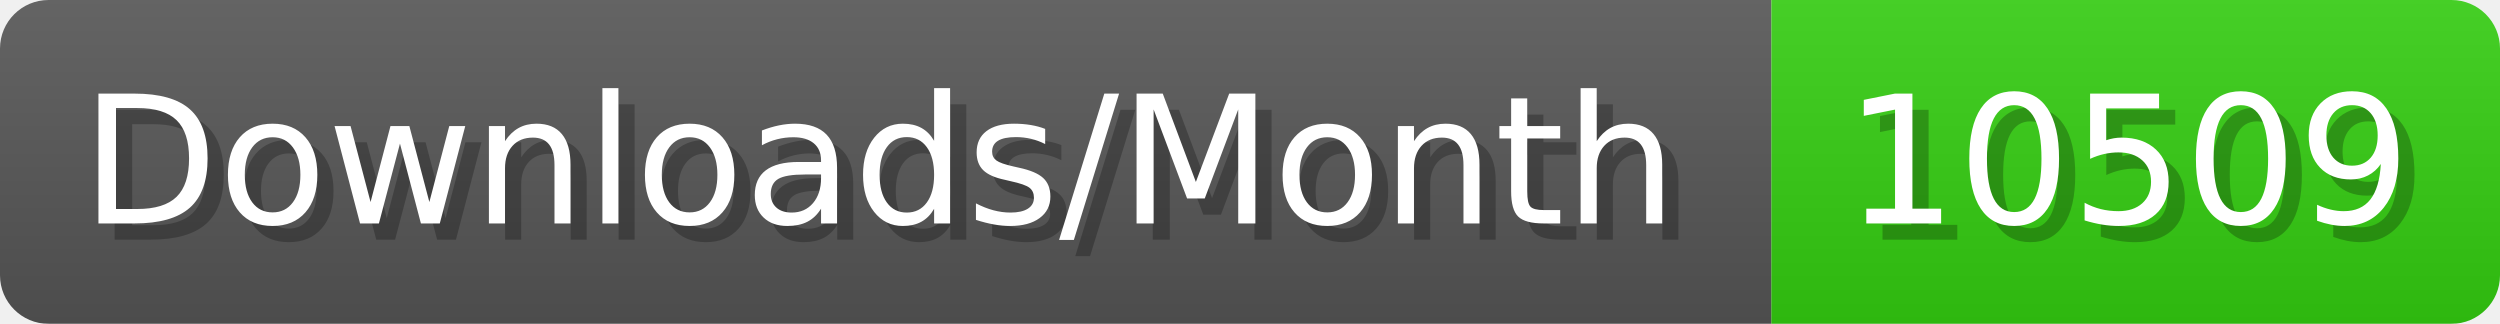
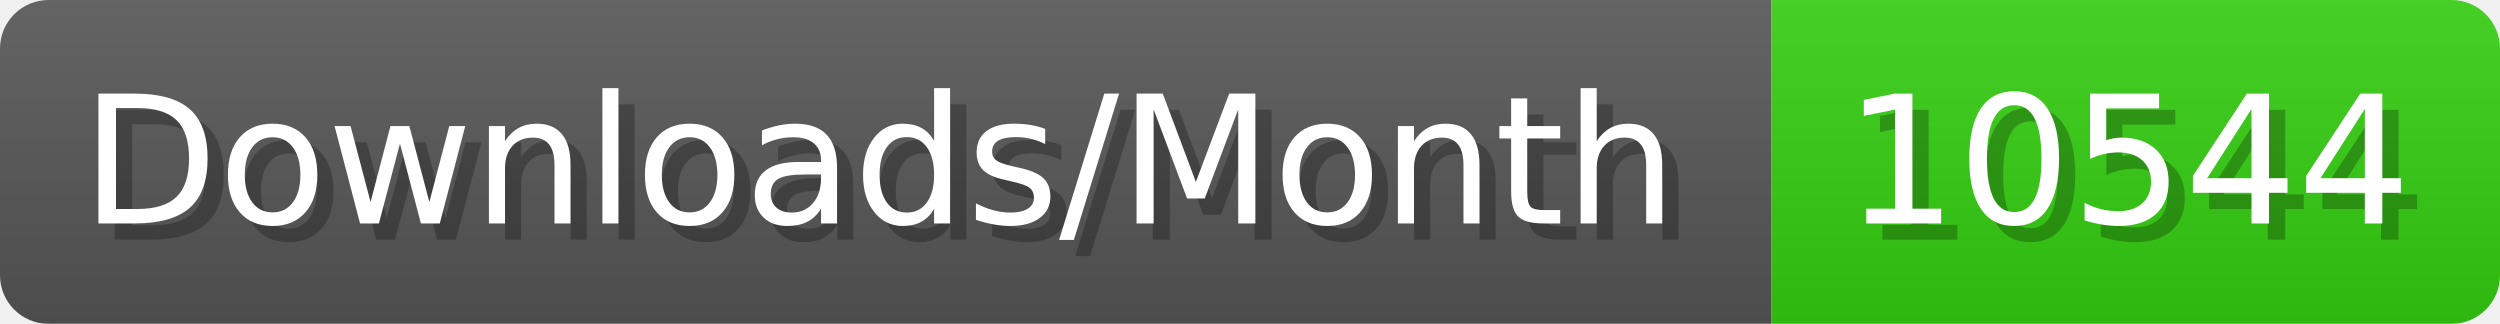
- <svg xmlns="http://www.w3.org/2000/svg" width="154.4" height="20" viewBox="0 0 1544 200" role="img" aria-label="Downloads/Month: 10509">
+ <svg xmlns="http://www.w3.org/2000/svg" width="154.4" height="20" viewBox="0 0 1544 200" role="img" aria-label="Downloads/Month: 10544">
  <linearGradient id="YlXUI" x2="0" y2="100%">
    <stop offset="0" stop-opacity=".1" stop-color="#EEE" />
    <stop offset="1" stop-opacity=".1" />
  </linearGradient>
  <mask id="JHhop">
    <rect width="1544" height="200" rx="30" fill="#FFF" />
  </mask>
  <g mask="url(#JHhop)">
    <rect width="1094" height="200" fill="#555" />
    <rect width="450" height="200" fill="#3C1" x="1094" />
    <rect width="1544" height="200" fill="url(#YlXUI)" />
  </g>
  <g aria-hidden="true" fill="#fff" text-anchor="start" font-family="Verdana,DejaVu Sans,sans-serif" font-size="110">
    <text x="60" y="148" textLength="994" fill="#000" opacity="0.25">Downloads/Month</text>
    <text x="50" y="138" textLength="994">Downloads/Month</text>
-     <text x="1149" y="148" textLength="350" fill="#000" opacity="0.25">10509</text>
-     <text x="1139" y="138" textLength="350">10509</text>
+     <text x="1149" y="148" textLength="350" fill="#000" opacity="0.25">10544</text>
+     <text x="1139" y="138" textLength="350">10544</text>
  </g>
</svg>
